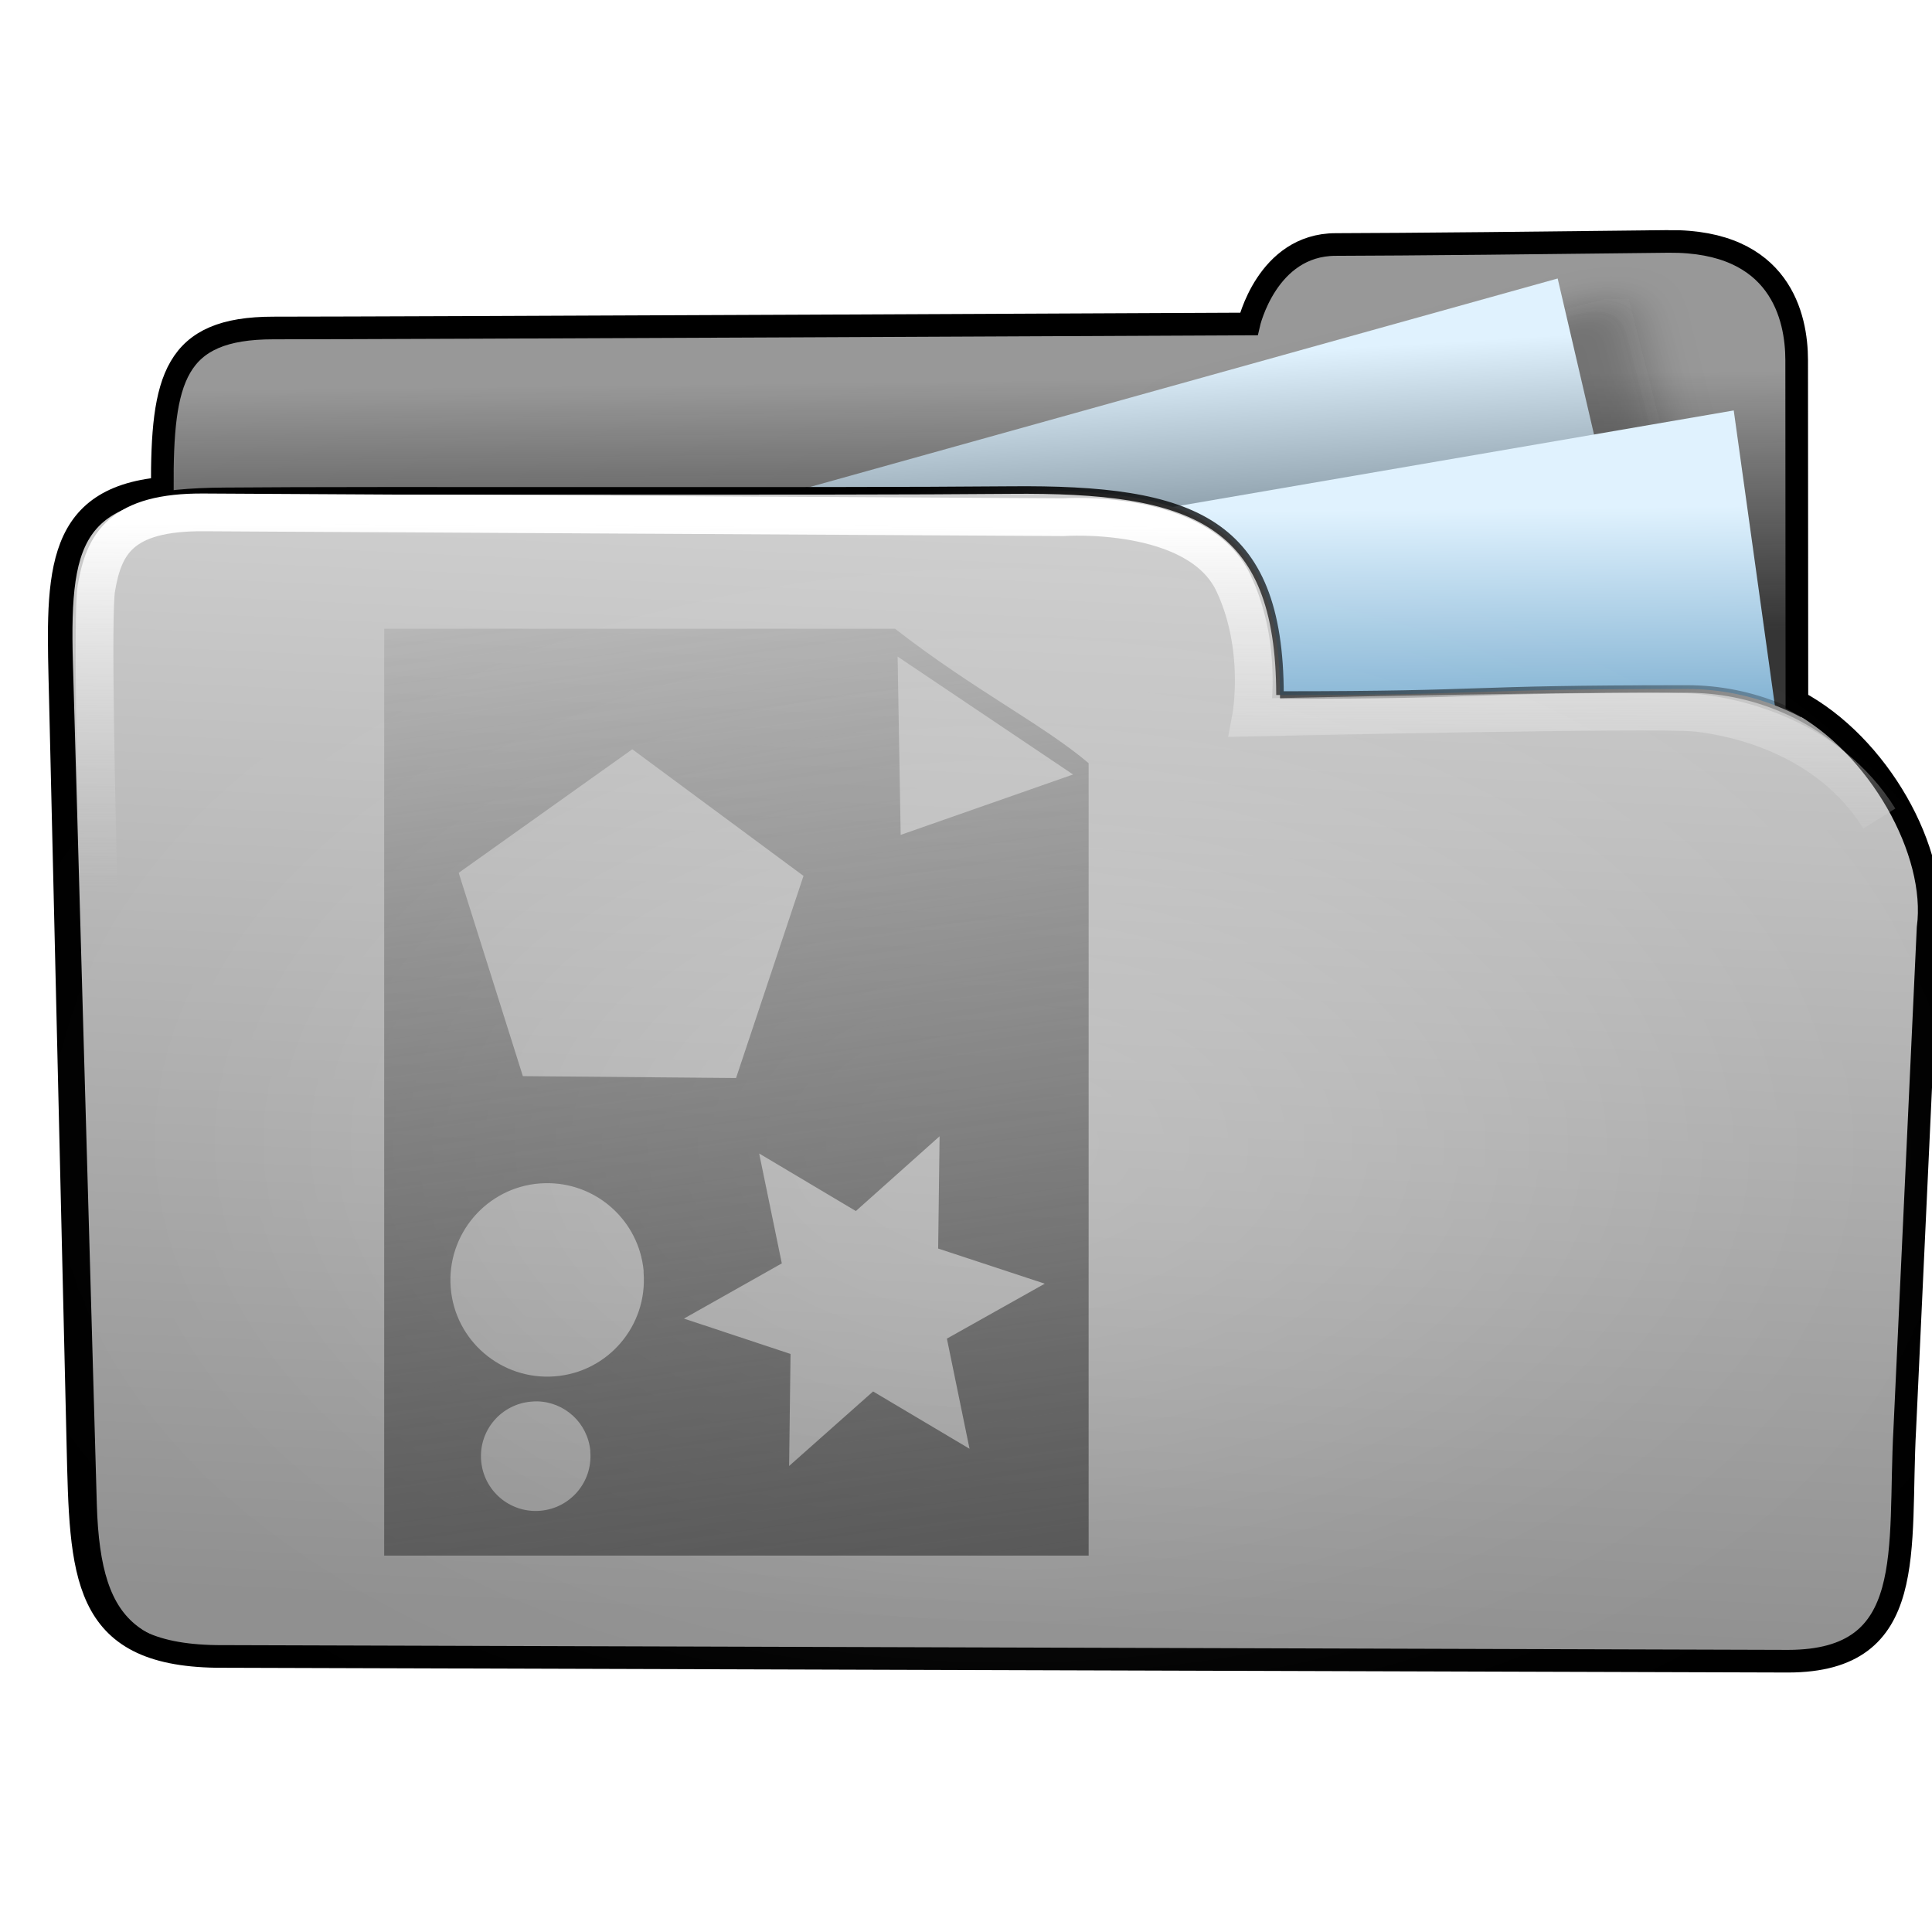
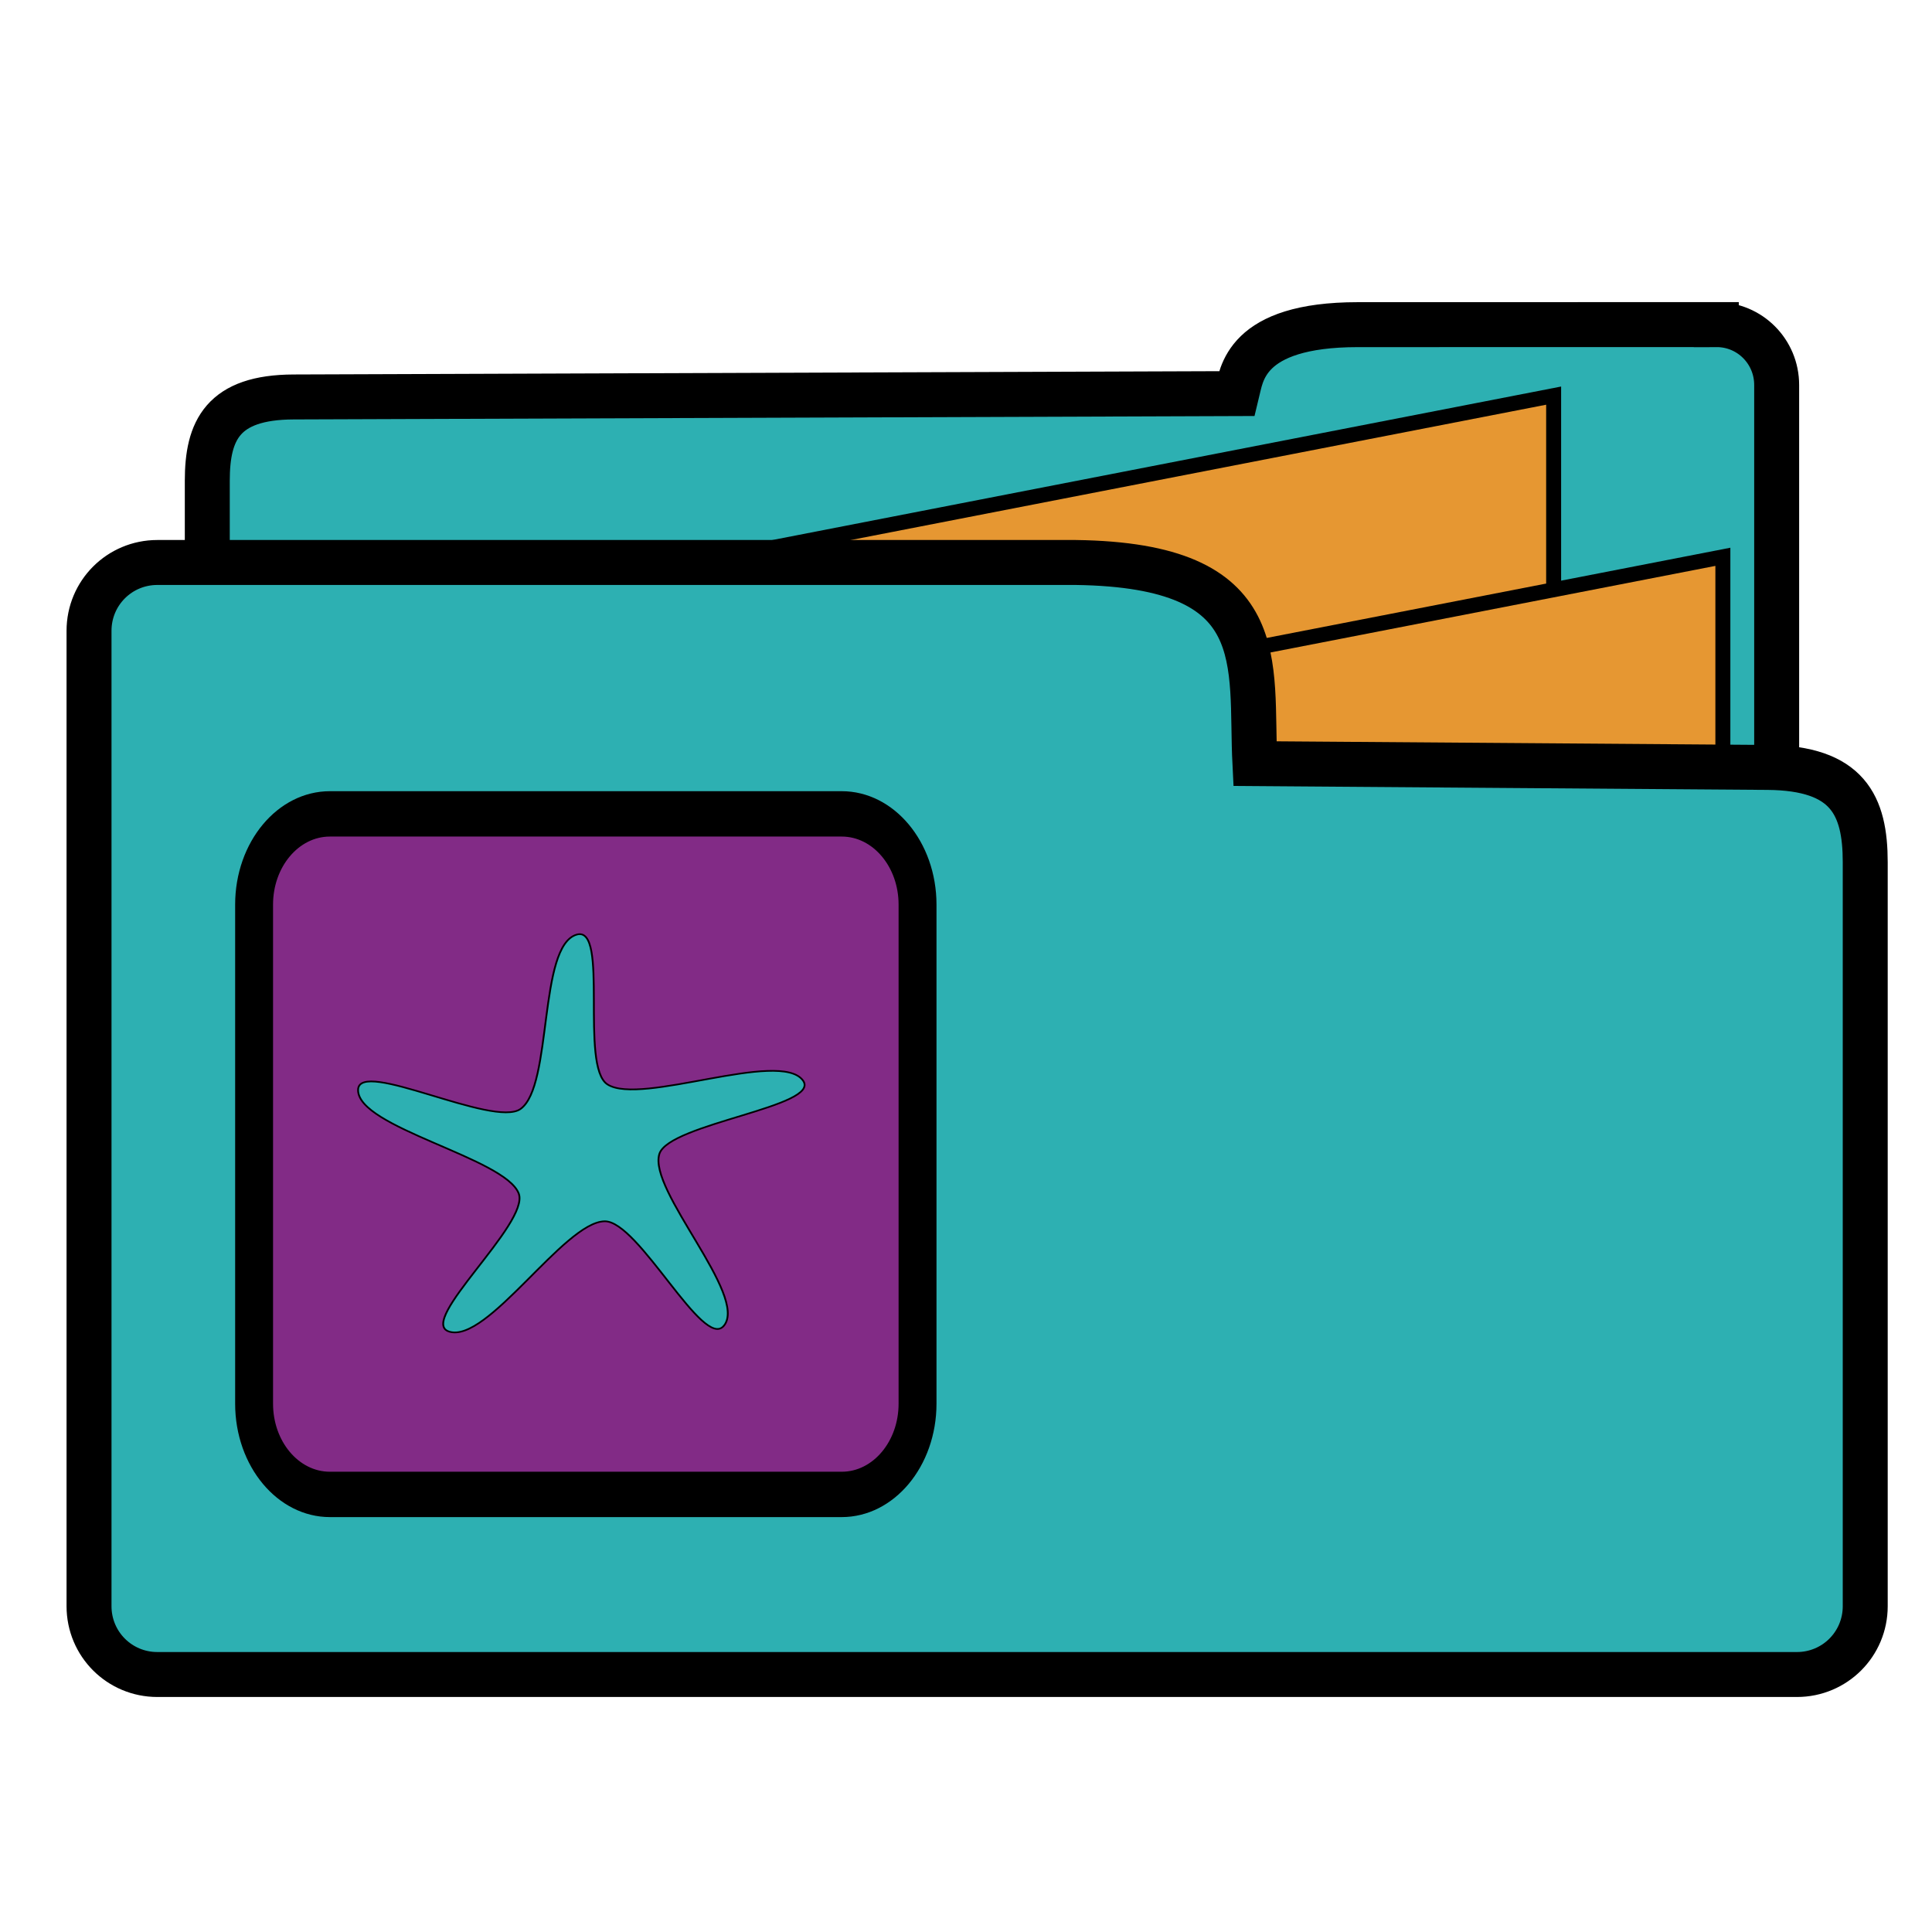
- <svg xmlns="http://www.w3.org/2000/svg" xmlns:xlink="http://www.w3.org/1999/xlink" width="256" height="256" id="svg2" version="1.1">
-   <defs id="defs4">
-     <linearGradient id="linearGradient3836">
-       <stop style="stop-color:#4d4d4d;stop-opacity:1;" offset="0" id="stop3838" />
-       <stop style="stop-color:#4d4d4d;stop-opacity:0;" offset="1" id="stop3840" />
-     </linearGradient>
-     <linearGradient id="linearGradient4019">
-       <stop style="stop-color:#ffffff;stop-opacity:1;" offset="0" id="stop4021" />
-       <stop style="stop-color:#ffffff;stop-opacity:0;" offset="1" id="stop4023" />
-     </linearGradient>
-     <linearGradient id="linearGradient3977">
-       <stop style="stop-color:#000000;stop-opacity:1;" offset="0" id="stop3979" />
-       <stop style="stop-color:#000000;stop-opacity:0;" offset="1" id="stop3981" />
-     </linearGradient>
-     <linearGradient id="linearGradient3864">
-       <stop style="stop-color:#ffffff;stop-opacity:1;" offset="0" id="stop3866" />
-       <stop style="stop-color:#d5d5d5;stop-opacity:0;" offset="1" id="stop3868" />
-     </linearGradient>
-     <linearGradient id="linearGradient3815">
-       <stop style="stop-color:#e0f2fe;stop-opacity:1;" offset="0" id="stop3817" />
-       <stop style="stop-color:#075e99;stop-opacity:1;" offset="1" id="stop3819" />
-     </linearGradient>
-     <linearGradient id="linearGradient3805">
-       <stop style="stop-color:#989898;stop-opacity:1;" offset="0" id="stop3807" />
-       <stop style="stop-color:#2a2a2a;stop-opacity:0.95;" offset="1" id="stop3809" />
-     </linearGradient>
-     <linearGradient id="linearGradient3909">
-       <stop style="stop-color:#909090;stop-opacity:1;" offset="0" id="stop3911" />
-       <stop style="stop-color:#cfcfcf;stop-opacity:1;" offset="1" id="stop3913" />
-     </linearGradient>
-     <linearGradient id="linearGradient3815-1">
-       <stop style="stop-color:#e0f2fe;stop-opacity:1;" offset="0" id="stop3817-9" />
-       <stop style="stop-color:#01131f;stop-opacity:1;" offset="1" id="stop3819-2" />
-     </linearGradient>
-     <filter id="filter4063" x="-0.241" width="1.481" y="-0.303" height="1.605">
-       <feGaussianBlur stdDeviation="14.712" id="feGaussianBlur4065" />
-     </filter>
-     <filter id="filter4069">
-       <feGaussianBlur stdDeviation="2.722" id="feGaussianBlur4071" />
-     </filter>
-     <linearGradient xlink:href="#linearGradient3805" id="linearGradient4037" gradientUnits="userSpaceOnUse" gradientTransform="translate(-20.78522,229.2814)" x1="141.332" y1="860.943" x2="141.746" y2="895.386" />
-     <linearGradient xlink:href="#linearGradient3815-1" id="linearGradient4039" gradientUnits="userSpaceOnUse" gradientTransform="matrix(0.8711359,0,0,0.9971052,-281.2357,815.6828)" x1="205.841" y1="272.692" x2="195.484" y2="327.966" />
-     <linearGradient xlink:href="#linearGradient3815" id="linearGradient4041" gradientUnits="userSpaceOnUse" gradientTransform="matrix(0.8701886,0,0,0.9619874,-161.4282,851.4796)" x1="188.395" y1="277.653" x2="179.107" y2="341.375" />
-     <linearGradient xlink:href="#linearGradient3909" id="linearGradient4043" gradientUnits="userSpaceOnUse" gradientTransform="translate(-16.21726,228.2541)" x1="107.043" y1="1026.591" x2="113.804" y2="879.611" />
-     <linearGradient xlink:href="#linearGradient3977" id="linearGradient4045" gradientUnits="userSpaceOnUse" gradientTransform="translate(-16.82057,249.1046)" x1="114.408" y1="858.761" x2="252.527" y2="932.05" />
-     <linearGradient xlink:href="#linearGradient3864" id="linearGradient4047" gradientUnits="userSpaceOnUse" gradientTransform="translate(-17.03505,1027.871)" x1="88.987" y1="81.556" x2="88.843" y2="129.873" />
-     <radialGradient xlink:href="#linearGradient4019" id="radialGradient4049" gradientUnits="userSpaceOnUse" gradientTransform="matrix(0.6794853,0.00596595,-0.00506566,0.5462121,39.47156,63.27414)" cx="120.922" cy="141.025" fx="120.922" fy="141.025" r="127.605" />
-     <linearGradient xlink:href="#linearGradient3836" id="linearGradient3842" x1="118.189" y1="238.433" x2="92.186" y2="51.805" gradientUnits="userSpaceOnUse" />
-   </defs>
-   <g id="layer1" transform="translate(0,-796.3622)">
-     <g id="g4027" transform="translate(19.25685,-243.5426)">
-       <path id="path3769" d="m 219.398,1147.826 c 0,0 -0.019,-54.482 -0.026,-60.135 -0.007,-5.653 -2.14,-15.835 -16.98,-15.699 -14.84,0.177 -34.999,0.372 -44.12,0.39 -9.121,0.018 -11.501,10.526 -11.501,10.526 0,0 -112.497,0.531 -129.255,0.531 -16.758,0 -14.798,10.884 -14.484,35.025 0.029,2.238 -3.494,21.984 5.569,21.803 47.407,-4.529 211.174,0.978 210.797,7.559 z" style="fill:url(#linearGradient4037);fill-opacity:1;stroke:none" />
-       <rect transform="matrix(0.9693422,-0.2457146,0.2457146,0.9693422,-16.82057,249.1046)" y="856.73" x="-57.709" height="72.889" width="60.474" id="rect4067" style="opacity:0.265;fill:#0d0d0d;fill-opacity:1;stroke:none;filter:url(#filter4069)" />
-       <rect transform="matrix(0.9632612,-0.2685663,0.2269135,0.9739149,0,0)" y="1088.512" x="-263.094" height="133.376" width="200.955" id="rect3905-1" style="fill:url(#linearGradient4039);fill-opacity:1;stroke:none" />
-       <rect transform="matrix(0.9855233,-0.16954,0.1380399,0.9904267,0,0)" y="1114.7" x="-143.306" height="128.679" width="200.737" id="rect3905" style="fill:url(#linearGradient4041);fill-opacity:1;stroke:none" />
-       <path id="rect2995-2" d="m 150.349,1131.999 c 29.09,0 22.968,-0.801 53.95,-0.801 17.365,0 32.123,13.958 31.381,31.306 l -3.354,78.392 c -0.742,17.348 -6.119,18.165 -23.483,18.184 l -192.001,0.212 c -17.364,0.019 -23.278,-2.736 -23.771,-20.092 l -3.168,-111.514 c -0.493,-17.357 1.724,-22.564 20.661,-22.677 18.937,-0.177 79.863,0.06 104.053,-0.167 24.19,-0.227 35.706,3.951 35.733,27.157 z" style="fill:url(#linearGradient4043);fill-opacity:1;stroke:url(#linearGradient4045)" />
-       <path id="path3769-8" d="m 201.843,1071.897 c -14.84,0.177 -35.004,0.389 -44.125,0.406 -9.121,0.018 -11.5,10.531 -11.5,10.531 0,0 -112.492,0.531 -129.25,0.531 -13.144,0 -14.779,6.713 -14.719,21.25 -14.745,1.338 -13.872,12.316 -13.504,27.965 l 2.319,98.613 c 0.408,17.359 0.417,27.936 18.348,28.197 l 208.273,0.631 c 17.364,-0.022 14.564,-14.732 15.454,-30.809 l 3.086,-66.352 c 1.357,-10.126 -6.592,-24.271 -17.383,-30.004 -0.004,-12.089 -0.025,-40.456 -0.031,-45.242 -0.007,-5.653 -2.129,-15.855 -16.969,-15.719 z" style="fill:none;stroke:#000000;stroke-width:3;stroke-miterlimit:4;stroke-opacity:1;stroke-dasharray:none" />
-       <path id="path3854" d="m -4.555,1212.59 c 0,0 -3.048,-88.143 -1.932,-94.739 0.996,-5.883 3.257,-10.124 14.23,-10.053 3.975,0.026 113.913,0.637 113.913,0.637 0,0 17.777,-1.265 22.514,8.708 4.075,8.579 2.336,17.841 2.336,17.841 0,0 53.947,-1.204 59.045,-0.637 5.097,0.566 17.416,3.115 24.213,14.018" style="fill:none;stroke:url(#linearGradient4047);stroke-width:5;stroke-linecap:butt;stroke-linejoin:miter;stroke-miterlimit:4;stroke-opacity:1;stroke-dasharray:none" />
-       <path transform="matrix(1.411905,0,0,1.050619,-56.44967,1043.144)" d="m 194.268,141.025 c 0,32.219 -32.838,58.337 -73.346,58.337 -40.508,0 -73.346,-26.118 -73.346,-58.337 0,-32.219 32.838,-58.337 73.346,-58.337 28.216,0 53.931,12.874 66.133,33.109" id="path3985" style="opacity:0.265;fill:url(#radialGradient4049);fill-opacity:1;stroke:none;filter:url(#filter4063)" />
+ <svg xmlns="http://www.w3.org/2000/svg" width="256" height="256" viewBox="0 0 67.733 67.733" version="1.1" id="svg18205">
+   <defs id="defs18199" />
+   <g id="layer1" transform="translate(0,-229.2666)">
+     <g transform="translate(-147.7648,135.8574)" id="g5067">
+       <path id="rect4636-6-5-62-1" d="m 207.936,104.789 -12.569,0.002 c -3.983,4.8e-4 -4.079,1.776 -4.238,2.417 l -33.071,0.118 c -2.488,0.009 -3.026,1.172 -3.026,2.939 v 23.043 c 0,1.172 0.944,2.116 2.116,2.116 h 50.788 c 1.172,0 2.116,-0.944 2.116,-2.116 v -26.402 c 0,-1.172 -0.944,-2.122 -2.116,-2.116 z" style="opacity:1;fill:#2db0b2;fill-opacity:1;fill-rule:nonzero;stroke:#000000;stroke-width:1.576;stroke-linecap:round;stroke-linejoin:miter;stroke-miterlimit:4;stroke-dasharray:none;stroke-dashoffset:0;stroke-opacity:1;paint-order:fill markers stroke" />
+       <path id="path4708-3-9-0" d="m 168.41,113.861 33.823,-6.582 v 21.939 l -31.995,-0.366 z" style="fill:#e69732;fill-opacity:1;fill-rule:evenodd;stroke:#000000;stroke-width:0.525;stroke-linecap:butt;stroke-linejoin:miter;stroke-miterlimit:4;stroke-dasharray:none;stroke-opacity:1" />
+       <path id="path4708-1-6" d="m 174.343,119.512 33.823,-6.582 v 21.939 l -31.995,-0.366 z" style="fill:#e69732;fill-opacity:1;fill-rule:evenodd;stroke:#000000;stroke-width:0.525;stroke-linecap:butt;stroke-linejoin:miter;stroke-miterlimit:4;stroke-dasharray:none;stroke-opacity:1" />
+       <path id="rect4636-7-2-3" d="m 153.281,113.129 h 32.2 c 6.961,0.095 6.101,3.524 6.279,7.052 l 17.972,0.133 c 2.816,0.021 3.425,1.327 3.425,3.326 v 26.08 c 0,1.327 -1.068,2.395 -2.395,2.395 h -57.481 c -1.327,0 -2.395,-1.068 -2.395,-2.395 v -34.196 c 0,-1.327 1.068,-2.395 2.395,-2.395 z" style="opacity:1;fill:#2db0b2;fill-opacity:1;fill-rule:nonzero;stroke:#000000;stroke-width:1.576;stroke-linecap:round;stroke-linejoin:miter;stroke-miterlimit:4;stroke-dasharray:none;stroke-dashoffset:0;stroke-opacity:1;paint-order:fill markers stroke" />
+       <g style="fill:#822b86;fill-opacity:1" transform="matrix(0.5362762,0,0,-0.6417627,179.9324,142.62)" id="g298-1-2-1-3-3-0">
+         <path id="path300-5-8-1-6-6-6" style="fill:#822b86;fill-opacity:1;stroke:#000000;stroke-width:2.478;stroke-linecap:round;stroke-linejoin:miter;stroke-miterlimit:10;stroke-dasharray:none;stroke-opacity:1" d="m 0,0 c 0,-2.737 -2.219,-4.957 -4.957,-4.957 h -33.458 c -2.738,0 -4.957,2.22 -4.957,4.957 v 27.263 c 0,2.737 2.219,4.957 4.957,4.957 H -4.957 C -2.219,32.22 0,30 0,27.263 Z" />
+       </g>
+       <path transform="matrix(1.002141,0,0,0.9334485,-0.360403,9.115166)" d="m 173.133,140.095 c -0.719,0.95 -2.983,-3.949 -4.175,-3.922 -1.422,0.032 -4.098,4.607 -5.442,4.141 -1.126,-0.391 2.834,-4.058 2.44,-5.183 -0.47,-1.343 -5.648,-2.474 -5.62,-3.896 0.024,-1.192 4.735,1.441 5.683,0.719 1.132,-0.862 0.607,-6.136 1.969,-6.549 1.14,-0.346 0.092,4.949 1.072,5.627 1.17,0.81 6.024,-1.319 6.837,-0.151 0.681,0.978 -4.678,1.617 -5.02,2.759 -0.409,1.363 3.115,5.321 2.257,6.456 z" id="path4984" style="opacity:1;fill:#2db0b2;fill-opacity:1;fill-rule:nonzero;stroke:#000000;stroke-width:0.063;stroke-linecap:round;stroke-linejoin:miter;stroke-miterlimit:4;stroke-dasharray:none;stroke-dashoffset:0;stroke-opacity:1;paint-order:fill markers stroke" />
    </g>
-     <path style="fill:url(#linearGradient3842);fill-opacity:1;stroke:none" d="M 50.906 83.312 L 50.906 206.125 L 144.25 206.125 L 144.25 101.125 C 138.128 95.944 129.158 91.515 118.594 83.312 L 50.906 83.312 z M 118.938 87 L 142.188 102.625 L 119.344 110.625 L 118.938 87 z M 83.781 99.281 L 106.469 116.062 L 97.531 142.844 L 69.281 142.594 L 60.781 115.656 L 83.781 99.281 z M 124.5 150.562 L 124.312 165.438 L 138.438 170.094 L 125.469 177.375 L 128.469 191.969 L 115.688 184.375 L 104.562 194.25 L 104.75 179.406 L 90.625 174.719 L 103.594 167.406 L 100.594 152.844 L 113.406 160.469 L 124.5 150.562 z M 72.188 156.781 C 72.407 156.773 72.63 156.776 72.844 156.781 C 79.243 156.933 84.643 161.841 85.281 168.344 L 85.281 168.625 C 85.819 175.683 80.558 181.837 73.5 182.375 C 66.442 182.913 60.257 177.652 59.719 170.594 C 59.181 163.535 64.473 157.35 71.531 156.812 C 71.748 156.796 71.968 156.789 72.188 156.781 z M 71.188 185.688 C 74.817 185.774 77.857 188.53 78.219 192.219 L 78.219 192.406 C 78.524 196.41 75.535 199.882 71.531 200.188 C 67.528 200.493 64.055 197.503 63.75 193.5 C 63.445 189.497 66.434 186.024 70.438 185.719 C 70.684 185.7 70.946 185.681 71.188 185.688 z " transform="translate(0,796.3622)" id="rect3051" />
  </g>
</svg>
